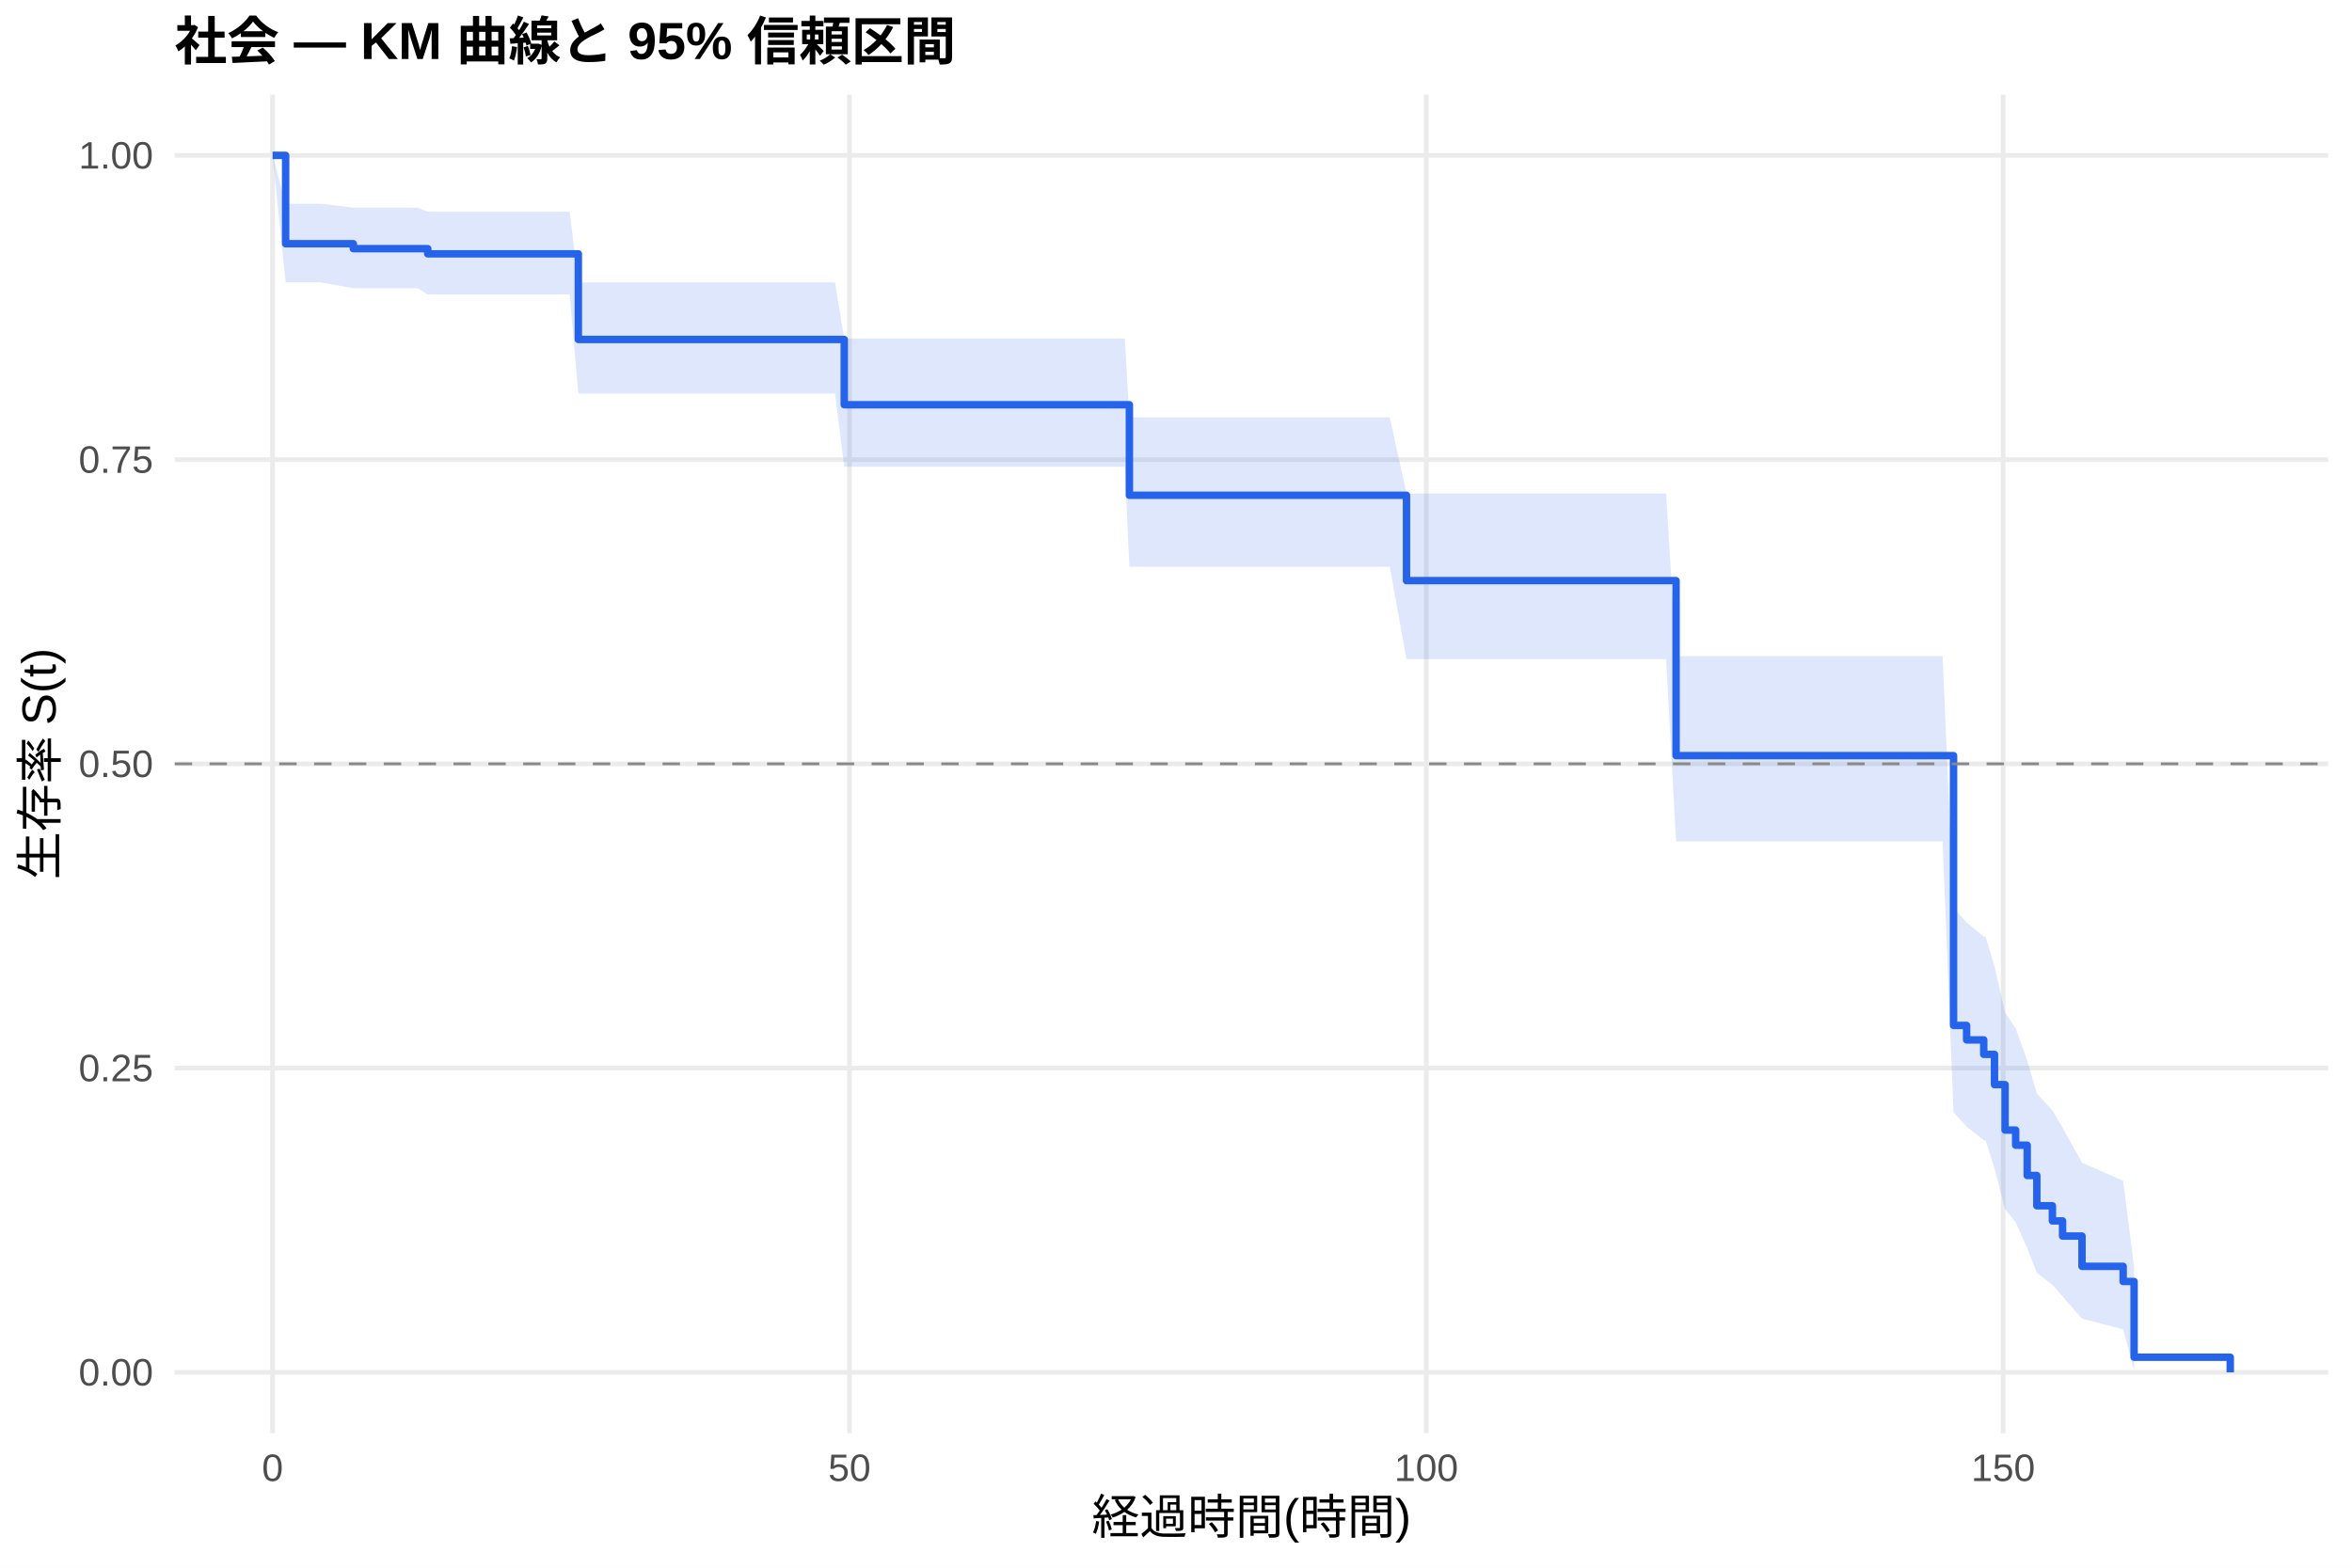
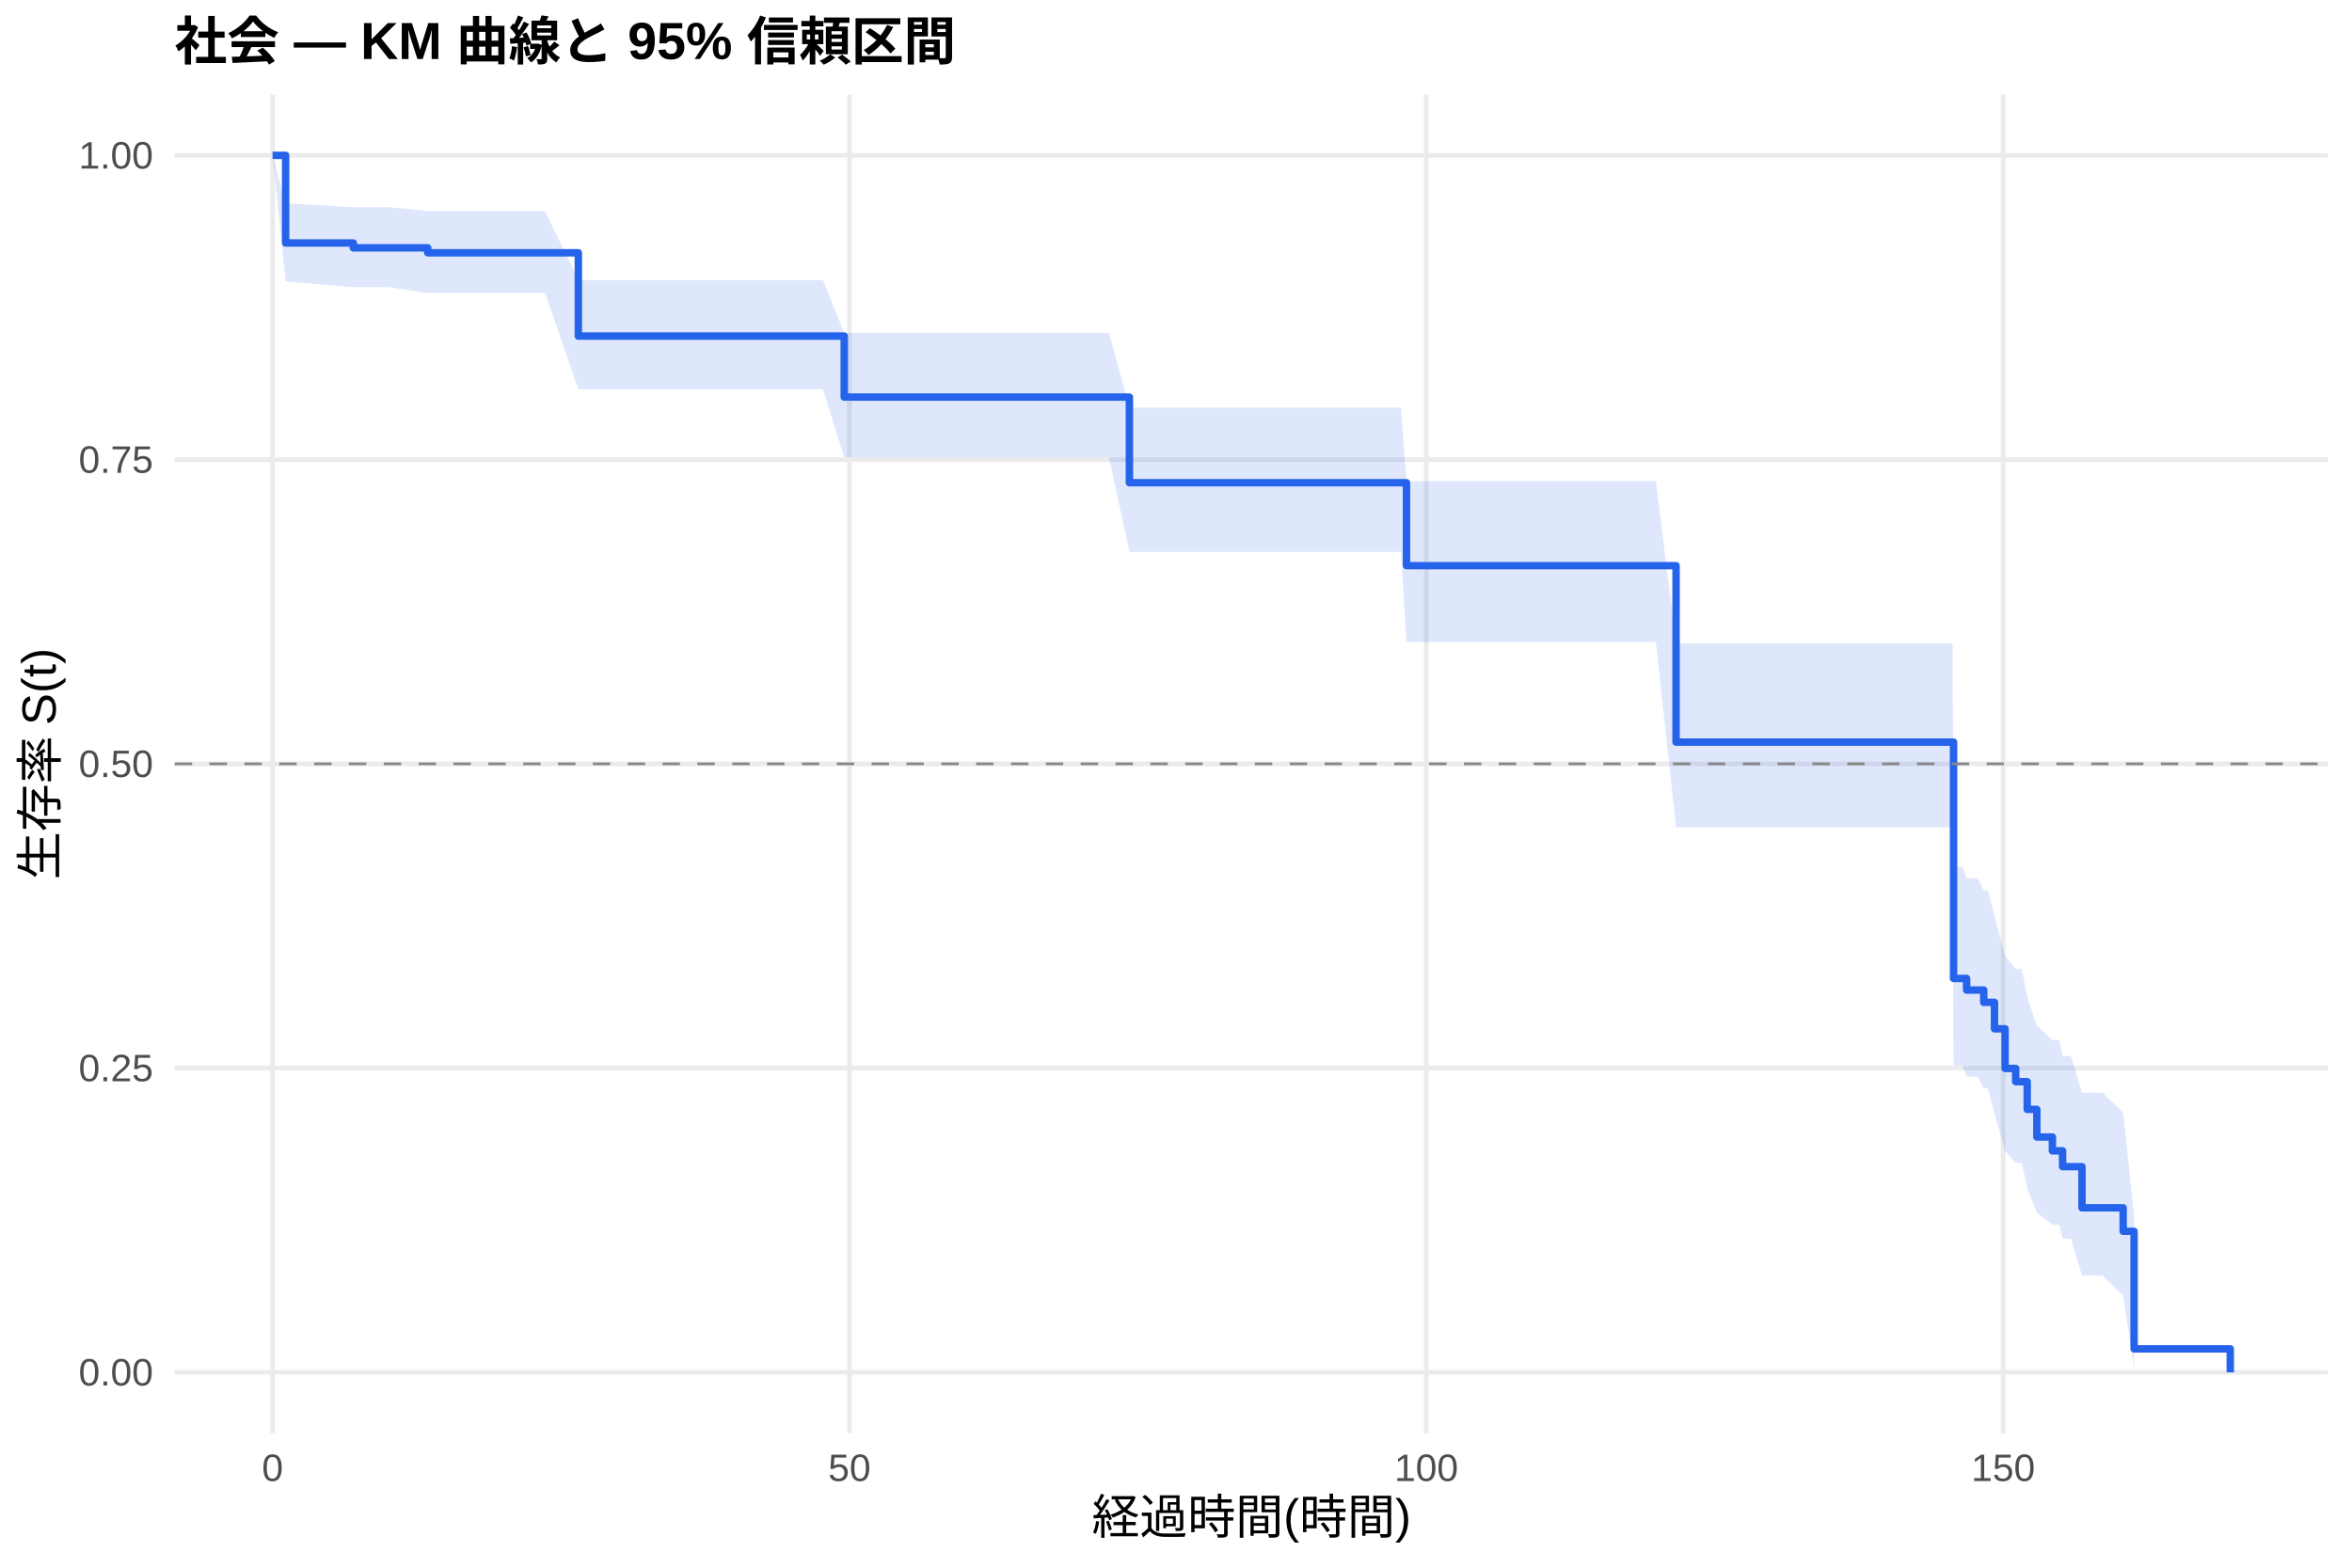
<svg xmlns="http://www.w3.org/2000/svg" width="540.00pt" height="360.00pt" viewBox="0 0 540.00 360.00">
  <g class="svglite">
    <defs>
      <style type="text/css">
    .svglite line, .svglite polyline, .svglite polygon, .svglite path, .svglite rect, .svglite circle {
      fill: none;
      stroke: #000000;
      stroke-linecap: round;
      stroke-linejoin: round;
      stroke-miterlimit: 10.00;
    }
    .svglite text {
      white-space: pre;
    }
    .svglite g.glyphgroup path {
      fill: inherit;
      stroke: none;
    }
  </style>
    </defs>
    <rect width="100%" height="100%" style="stroke: none; fill: #FFFFFF;" />
    <defs>
      <clipPath id="cpMC4wMHw1NDAuMDB8MC4wMHwzNjAuMDA=">
        <rect x="0.00" y="0.00" width="540.00" height="360.00" />
      </clipPath>
    </defs>
    <g clip-path="url(#cpMC4wMHw1NDAuMDB8MC4wMHwzNjAuMDA=)">
      <rect x="0" y="0.00" width="540.00" height="360.00" style="stroke-width: 1.07; stroke: none; fill: #FFFFFF;" />
    </g>
    <defs>
      <clipPath id="cpNDAuMTF8NTM0LjUyfDIxLjcxfDMyOS4xMg==">
        <rect x="40.11" y="21.71" width="494.41" height="307.41" />
      </clipPath>
    </defs>
    <g clip-path="url(#cpNDAuMTF8NTM0LjUyfDIxLjcxfDMyOS4xMg==)">
      <polyline points="40.11,315.14 534.52,315.14 " style="stroke-width: 1.07; stroke: #EBEBEB; stroke-linecap: butt;" />
      <polyline points="40.11,245.28 534.52,245.28 " style="stroke-width: 1.07; stroke: #EBEBEB; stroke-linecap: butt;" />
      <polyline points="40.11,175.41 534.52,175.41 " style="stroke-width: 1.07; stroke: #EBEBEB; stroke-linecap: butt;" />
      <polyline points="40.11,105.55 534.52,105.55 " style="stroke-width: 1.07; stroke: #EBEBEB; stroke-linecap: butt;" />
      <polyline points="40.11,35.68 534.52,35.68 " style="stroke-width: 1.07; stroke: #EBEBEB; stroke-linecap: butt;" />
      <polyline points="62.58,329.12 62.58,21.71 " style="stroke-width: 1.07; stroke: #EBEBEB; stroke-linecap: butt;" />
      <polyline points="195.03,329.12 195.03,21.71 " style="stroke-width: 1.07; stroke: #EBEBEB; stroke-linecap: butt;" />
      <polyline points="327.47,329.12 327.47,21.71 " style="stroke-width: 1.07; stroke: #EBEBEB; stroke-linecap: butt;" />
      <polyline points="459.91,329.12 459.91,21.71 " style="stroke-width: 1.07; stroke: #EBEBEB; stroke-linecap: butt;" />
-       <polygon points="62.58,35.68 65.58,46.78 73.58,46.78 81.12,47.68 84.97,47.68 89.65,47.68 93.66,47.68 95.91,47.68 98.21,48.61 98.34,48.61 111.67,48.61 115.96,48.61 119.49,48.61 125.71,48.61 130.79,48.61 132.78,64.85 133.40,64.85 159.66,64.85 162.14,64.85 167.17,64.85 169.38,64.85 173.04,64.85 175.34,64.85 189.37,64.85 191.71,64.85 193.83,77.74 194.36,77.74 196.84,77.74 207.08,77.74 212.20,77.74 216.88,77.74 220.85,77.74 223.01,77.74 225.27,77.74 227.83,77.74 238.60,77.74 243.15,77.74 246.63,77.74 255.46,77.74 258.24,77.74 259.30,95.85 260.76,95.85 276.70,95.85 284.78,95.85 287.20,95.85 289.77,95.85 294.84,95.85 310.12,95.85 316.56,95.85 319.08,95.85 322.92,113.33 328.92,113.33 334.88,113.33 342.65,113.33 350.78,113.33 353.38,113.33 382.52,113.33 384.81,150.67 385.26,150.67 387.86,150.67 403.18,150.67 407.68,150.67 411.66,150.67 414.13,150.67 416.42,150.67 421.50,150.67 423.75,150.67 427.24,150.67 429.62,150.67 437.39,150.67 446.00,150.67 448.52,208.59 448.65,208.59 451.52,211.82 455.45,215.09 455.89,215.09 457.92,221.94 460.35,232.52 462.78,236.14 465.43,243.52 467.64,251.11 471.21,254.99 473.55,258.93 478.01,267.00 487.46,271.15 489.97,290.98 489.97,314.64 487.46,305.25 478.01,302.83 473.55,297.72 471.21,295.04 467.64,292.29 465.43,286.61 462.78,280.70 460.35,277.68 457.92,268.31 455.89,261.85 455.45,261.85 451.52,258.73 448.65,255.59 448.52,255.59 446.00,193.20 437.39,193.20 429.62,193.20 427.24,193.20 423.75,193.20 421.50,193.20 416.42,193.20 414.13,193.20 411.66,193.20 407.68,193.20 403.18,193.20 387.86,193.20 385.26,193.20 384.81,193.20 382.52,151.36 353.38,151.36 350.78,151.36 342.65,151.36 334.88,151.36 328.92,151.36 322.92,151.36 319.08,130.15 316.56,130.15 310.12,130.15 294.84,130.15 289.77,130.15 287.20,130.15 284.78,130.15 276.70,130.15 260.76,130.15 259.30,130.15 258.24,107.18 255.46,107.18 246.63,107.18 243.15,107.18 238.60,107.18 227.83,107.18 225.27,107.18 223.01,107.18 220.85,107.18 216.88,107.18 212.20,107.18 207.08,107.18 196.84,107.18 194.36,107.18 193.83,107.18 191.71,90.37 189.37,90.37 175.34,90.37 173.04,90.37 169.38,90.37 167.17,90.37 162.14,90.37 159.66,90.37 133.40,90.37 132.78,90.37 130.79,67.61 125.71,67.61 119.49,67.61 115.96,67.61 111.67,67.61 98.34,67.61 98.21,67.61 95.91,66.19 93.66,66.19 89.65,66.19 84.97,66.19 81.12,66.19 73.58,64.83 65.58,64.83 62.58,35.68 " style="stroke-width: 0.00; stroke: none; stroke-linecap: butt; fill: #2563EB; fill-opacity: 0.15;" />
-       <polyline points="62.58,35.68 65.58,46.78 73.58,46.78 81.12,47.68 84.97,47.68 89.65,47.68 93.66,47.68 95.91,47.68 98.21,48.61 98.34,48.61 111.67,48.61 115.96,48.61 119.49,48.61 125.71,48.61 130.79,48.61 132.78,64.85 133.40,64.85 159.66,64.85 162.14,64.85 167.17,64.85 169.38,64.85 173.04,64.85 175.34,64.85 189.37,64.85 191.71,64.85 193.83,77.74 194.36,77.74 196.84,77.74 207.08,77.74 212.20,77.74 216.88,77.74 220.85,77.74 223.01,77.74 225.27,77.74 227.83,77.74 238.60,77.74 243.15,77.74 246.63,77.74 255.46,77.74 258.24,77.74 259.30,95.85 260.76,95.85 276.70,95.85 284.78,95.85 287.20,95.85 289.77,95.85 294.84,95.85 310.12,95.85 316.56,95.85 319.08,95.85 322.92,113.33 328.92,113.33 334.88,113.33 342.65,113.33 350.78,113.33 353.38,113.33 382.52,113.33 384.81,150.67 385.26,150.67 387.86,150.67 403.18,150.67 407.68,150.67 411.66,150.67 414.13,150.67 416.42,150.67 421.50,150.67 423.75,150.67 427.24,150.67 429.62,150.67 437.39,150.67 446.00,150.67 448.52,208.59 448.65,208.59 451.52,211.82 455.45,215.09 455.89,215.09 457.92,221.94 460.35,232.52 462.78,236.14 465.43,243.52 467.64,251.11 471.21,254.99 473.55,258.93 478.01,267.00 487.46,271.15 489.97,290.98 " style="stroke-width: 1.07; stroke: none; stroke-linecap: butt;" />
-       <polyline points="489.97,314.64 487.46,305.25 478.01,302.83 473.55,297.72 471.21,295.04 467.64,292.29 465.43,286.61 462.78,280.70 460.35,277.68 457.92,268.31 455.89,261.85 455.45,261.85 451.52,258.73 448.65,255.59 448.52,255.59 446.00,193.20 437.39,193.20 429.62,193.20 427.24,193.20 423.75,193.20 421.50,193.20 416.42,193.20 414.13,193.20 411.66,193.20 407.68,193.20 403.18,193.20 387.86,193.20 385.26,193.20 384.81,193.20 382.52,151.36 353.38,151.36 350.78,151.36 342.65,151.36 334.88,151.36 328.92,151.36 322.92,151.36 319.08,130.15 316.56,130.15 310.12,130.15 294.84,130.15 289.77,130.15 287.20,130.15 284.78,130.15 276.70,130.15 260.76,130.15 259.30,130.15 258.24,107.18 255.46,107.18 246.63,107.18 243.15,107.18 238.60,107.18 227.83,107.18 225.27,107.18 223.01,107.18 220.85,107.18 216.88,107.18 212.20,107.18 207.08,107.18 196.84,107.18 194.36,107.18 193.83,107.18 191.71,90.37 189.37,90.37 175.34,90.37 173.04,90.37 169.38,90.37 167.17,90.37 162.14,90.37 159.66,90.37 133.40,90.37 132.78,90.37 130.79,67.61 125.71,67.61 119.49,67.61 115.96,67.61 111.67,67.61 98.34,67.61 98.21,67.61 95.91,66.19 93.66,66.19 89.65,66.19 84.97,66.19 81.12,66.19 73.58,64.83 65.58,64.83 62.58,35.68 " style="stroke-width: 1.07; stroke: none; stroke-linecap: butt;" />
-       <polyline points="62.58,35.68 65.58,35.68 65.58,55.97 73.58,55.97 73.58,55.97 81.12,55.97 81.12,57.10 84.97,57.10 84.97,57.10 89.65,57.10 89.65,57.10 93.66,57.10 93.66,57.10 95.91,57.10 95.91,57.10 98.21,57.10 98.21,58.29 98.34,58.29 98.34,58.29 111.67,58.29 111.67,58.29 115.96,58.29 115.96,58.29 119.49,58.29 119.49,58.29 125.71,58.29 125.71,58.29 130.79,58.29 130.79,58.29 132.78,58.29 132.78,77.95 133.40,77.95 133.40,77.95 159.66,77.95 159.66,77.95 162.14,77.95 162.14,77.95 167.17,77.95 167.17,77.95 169.38,77.95 169.38,77.95 173.04,77.95 173.04,77.95 175.34,77.95 175.34,77.95 189.37,77.95 189.37,77.95 191.71,77.95 191.71,77.95 193.83,77.95 193.83,92.94 194.36,92.94 194.36,92.94 196.84,92.94 196.84,92.94 207.08,92.94 207.08,92.94 212.20,92.94 212.20,92.94 216.88,92.94 216.88,92.94 220.85,92.94 220.85,92.94 223.01,92.94 223.01,92.94 225.27,92.94 225.27,92.94 227.83,92.94 227.83,92.94 238.60,92.94 238.60,92.94 243.15,92.94 243.15,92.94 246.63,92.94 246.63,92.94 255.46,92.94 255.46,92.94 258.24,92.94 258.24,92.94 259.30,92.94 259.30,113.73 260.76,113.73 260.76,113.73 276.70,113.73 276.70,113.73 284.78,113.73 284.78,113.73 287.20,113.73 287.20,113.73 289.77,113.73 289.77,113.73 294.84,113.73 294.84,113.73 310.12,113.73 310.12,113.73 316.56,113.73 316.56,113.73 319.08,113.73 319.08,113.73 322.92,113.73 322.92,133.33 328.92,133.33 328.92,133.33 334.88,133.33 334.88,133.33 342.65,133.33 342.65,133.33 350.78,133.33 350.78,133.33 353.38,133.33 353.38,133.33 382.52,133.33 382.52,133.33 384.81,133.33 384.81,173.52 385.26,173.52 385.26,173.52 387.86,173.52 387.86,173.52 403.18,173.52 403.18,173.52 407.68,173.52 407.68,173.52 411.66,173.52 411.66,173.52 414.13,173.52 414.13,173.52 416.42,173.52 416.42,173.52 421.50,173.52 421.50,173.52 423.75,173.52 423.75,173.52 427.24,173.52 427.24,173.52 429.62,173.52 429.62,173.52 437.39,173.52 437.39,173.52 446.00,173.52 446.00,173.52 448.52,173.52 448.52,235.48 448.65,235.48 448.65,235.48 451.52,235.48 451.52,238.80 455.45,238.80 455.45,242.12 455.89,242.12 455.89,242.12 457.92,242.12 457.92,249.07 460.35,249.07 460.35,259.51 462.78,259.51 462.78,262.98 465.43,262.98 465.43,269.94 467.64,269.94 467.64,276.89 471.21,276.89 471.21,280.37 473.55,280.37 473.55,283.85 478.01,283.85 478.01,290.80 487.46,290.80 487.46,294.28 489.97,294.28 489.97,311.67 512.05,311.67 512.05,315.14 " style="stroke-width: 1.71; stroke: #2563EB; stroke-linecap: butt;" />
+       <polygon points="62.58,35.68 65.58,46.69 81.12,47.58 89.38,47.58 98.21,48.47 100.37,48.47 111.76,48.47 116.44,48.47 120.46,48.47 122.71,48.47 125.14,48.47 132.78,64.31 138.47,64.31 142.75,64.31 146.29,64.31 152.51,64.31 157.59,64.31 160.19,64.31 186.46,64.31 188.93,64.31 193.83,76.45 193.97,76.45 196.17,76.45 199.84,76.45 202.13,76.45 216.17,76.45 218.51,76.45 221.16,76.45 223.63,76.45 233.87,76.45 239.00,76.45 243.68,76.45 247.65,76.45 249.81,76.45 252.06,76.45 254.62,76.45 259.30,93.62 265.40,93.62 269.94,93.62 273.43,93.62 282.26,93.62 285.04,93.62 287.56,93.62 303.50,93.62 311.57,93.62 314.00,93.62 316.56,93.62 321.64,93.62 322.92,110.51 336.91,110.51 343.36,110.51 345.88,110.51 355.72,110.51 361.68,110.51 369.45,110.51 377.57,110.51 380.18,110.51 384.81,147.79 409.32,147.79 412.05,147.79 414.66,147.79 429.98,147.79 434.48,147.79 438.45,147.79 440.93,147.79 443.22,147.79 448.30,147.79 448.52,199.05 450.55,199.05 451.52,201.70 454.04,201.70 455.45,204.49 456.42,204.49 457.92,210.39 460.35,219.45 462.78,222.52 464.19,222.52 465.43,228.95 467.64,235.51 471.21,238.85 472.80,238.85 473.55,242.49 475.45,242.49 478.01,250.91 482.69,250.91 487.46,255.50 489.97,279.39 489.97,314.33 487.46,297.56 482.69,292.92 478.01,292.92 475.45,284.44 473.55,284.44 472.80,281.24 471.21,281.24 467.64,278.47 465.43,272.82 464.19,267.03 462.78,267.03 460.35,264.25 457.92,255.73 456.42,249.91 455.45,249.91 454.04,247.20 451.52,247.20 450.55,244.67 448.52,244.67 448.30,189.99 443.22,189.99 440.93,189.99 438.45,189.99 434.48,189.99 429.98,189.99 414.66,189.99 412.05,189.99 409.32,189.99 384.81,189.99 380.18,147.44 377.57,147.44 369.45,147.44 361.68,147.44 355.72,147.44 345.88,147.44 343.36,147.44 336.91,147.44 322.92,147.44 321.64,126.74 316.56,126.74 314.00,126.74 311.57,126.74 303.50,126.74 287.56,126.74 285.04,126.74 282.26,126.74 273.43,126.74 269.94,126.74 265.40,126.74 259.30,126.74 254.62,105.00 252.06,105.00 249.81,105.00 247.65,105.00 243.68,105.00 239.00,105.00 233.87,105.00 223.63,105.00 221.16,105.00 218.51,105.00 216.17,105.00 202.13,105.00 199.84,105.00 196.17,105.00 193.97,105.00 193.83,105.00 188.93,89.39 186.46,89.39 160.19,89.39 157.59,89.39 152.51,89.39 146.29,89.39 142.75,89.39 138.47,89.39 132.78,89.39 125.14,67.28 122.71,67.28 120.46,67.28 116.44,67.28 111.76,67.28 100.37,67.28 98.21,67.28 89.38,65.94 81.12,65.94 65.58,64.60 62.58,35.68 " style="stroke-width: 0.00; stroke: none; stroke-linecap: butt; fill: #2563EB; fill-opacity: 0.15;" />
+       <polyline points="62.58,35.68 65.58,46.69 81.12,47.58 89.38,47.58 98.21,48.47 100.37,48.47 111.76,48.47 116.44,48.47 120.46,48.47 122.71,48.47 125.14,48.47 132.78,64.31 138.47,64.31 142.75,64.31 146.29,64.31 152.51,64.31 157.59,64.31 160.19,64.31 186.46,64.31 188.93,64.31 193.83,76.45 193.97,76.45 196.17,76.45 199.84,76.45 202.13,76.45 216.17,76.45 218.51,76.45 221.16,76.45 223.63,76.45 233.87,76.45 239.00,76.45 243.68,76.45 247.65,76.45 249.81,76.45 252.06,76.45 254.62,76.45 259.30,93.62 265.40,93.62 269.94,93.62 273.43,93.62 282.26,93.62 285.04,93.62 287.56,93.62 303.50,93.62 311.57,93.62 314.00,93.62 316.56,93.62 321.64,93.62 322.92,110.51 336.91,110.51 343.36,110.51 345.88,110.51 355.72,110.51 361.68,110.51 369.45,110.51 377.57,110.51 380.18,110.51 384.81,147.79 409.32,147.79 412.05,147.79 414.66,147.79 429.98,147.79 434.48,147.79 438.45,147.79 440.93,147.79 443.22,147.79 448.30,147.79 448.52,199.05 450.55,199.05 451.52,201.70 454.04,201.70 455.45,204.49 456.42,204.49 457.92,210.39 460.35,219.45 462.78,222.52 464.19,222.52 465.43,228.95 467.64,235.51 471.21,238.85 472.80,238.85 473.55,242.49 475.45,242.49 478.01,250.91 482.69,250.91 487.46,255.50 489.97,279.39 " style="stroke-width: 1.07; stroke: none; stroke-linecap: butt;" />
+       <polyline points="489.97,314.33 487.46,297.56 482.69,292.92 478.01,292.92 475.45,284.44 473.55,284.44 472.80,281.24 471.21,281.24 467.64,278.47 465.43,272.82 464.19,267.03 462.78,267.03 460.35,264.25 457.92,255.73 456.42,249.91 455.45,249.91 454.04,247.20 451.52,247.20 450.55,244.67 448.52,244.67 448.30,189.99 443.22,189.99 440.93,189.99 438.45,189.99 434.48,189.99 429.98,189.99 414.66,189.99 412.05,189.99 409.32,189.99 384.81,189.99 380.18,147.44 377.57,147.44 369.45,147.44 361.68,147.44 355.72,147.44 345.88,147.44 343.36,147.44 336.91,147.44 322.92,147.44 321.64,126.74 316.56,126.74 314.00,126.74 311.57,126.74 303.50,126.74 287.56,126.74 285.04,126.74 282.26,126.74 273.43,126.74 269.94,126.74 265.40,126.74 259.30,126.74 254.62,105.00 252.06,105.00 249.81,105.00 247.65,105.00 243.68,105.00 239.00,105.00 233.87,105.00 223.63,105.00 221.16,105.00 218.51,105.00 216.17,105.00 202.13,105.00 199.84,105.00 196.17,105.00 193.97,105.00 193.83,105.00 188.93,89.39 186.46,89.39 160.19,89.39 157.59,89.39 152.51,89.39 146.29,89.39 142.75,89.39 138.47,89.39 132.78,89.39 125.14,67.28 122.71,67.28 120.46,67.28 116.44,67.28 111.76,67.28 100.37,67.28 98.21,67.28 89.38,65.94 81.12,65.94 65.58,64.60 62.58,35.68 " style="stroke-width: 1.07; stroke: none; stroke-linecap: butt;" />
+       <polyline points="62.58,35.68 65.58,35.68 65.58,55.80 81.12,55.80 81.12,56.92 89.38,56.92 89.38,56.92 98.21,56.92 98.21,58.05 100.37,58.05 100.37,58.05 111.76,58.05 111.76,58.05 116.44,58.05 116.44,58.05 120.46,58.05 120.46,58.05 122.71,58.05 122.71,58.05 125.14,58.05 125.14,58.05 132.78,58.05 132.78,77.18 138.47,77.18 138.47,77.18 142.75,77.18 142.75,77.18 146.29,77.18 146.29,77.18 152.51,77.18 152.51,77.18 157.59,77.18 157.59,77.18 160.19,77.18 160.19,77.18 186.46,77.18 186.46,77.18 188.93,77.18 188.93,77.18 193.83,77.18 193.83,91.18 193.97,91.18 193.97,91.18 196.17,91.18 196.17,91.18 199.84,91.18 199.84,91.18 202.13,91.18 202.13,91.18 216.17,91.18 216.17,91.18 218.51,91.18 218.51,91.18 221.16,91.18 221.16,91.18 223.63,91.18 223.63,91.18 233.87,91.18 233.87,91.18 239.00,91.18 239.00,91.18 243.68,91.18 243.68,91.18 247.65,91.18 247.65,91.18 249.81,91.18 249.81,91.18 252.06,91.18 252.06,91.18 254.62,91.18 254.62,91.18 259.30,91.18 259.30,110.85 265.40,110.85 265.40,110.85 269.94,110.85 269.94,110.85 273.43,110.85 273.43,110.85 282.26,110.85 282.26,110.85 285.04,110.85 285.04,110.85 287.56,110.85 287.56,110.85 303.50,110.85 303.50,110.85 311.57,110.85 311.57,110.85 314.00,110.85 314.00,110.85 316.56,110.85 316.56,110.85 321.64,110.85 321.64,110.85 322.92,110.85 322.92,129.90 336.91,129.90 336.91,129.90 343.36,129.90 343.36,129.90 345.88,129.90 345.88,129.90 355.72,129.90 355.72,129.90 361.68,129.90 361.68,129.90 369.45,129.90 369.45,129.90 377.57,129.90 377.57,129.90 380.18,129.90 380.18,129.90 384.81,129.90 384.81,170.42 409.32,170.42 409.32,170.42 412.05,170.42 412.05,170.42 414.66,170.42 414.66,170.42 429.98,170.42 429.98,170.42 434.48,170.42 434.48,170.42 438.45,170.42 438.45,170.42 440.93,170.42 440.93,170.42 443.22,170.42 443.22,170.42 448.30,170.42 448.30,170.42 448.52,170.42 448.52,224.69 450.55,224.69 450.55,224.69 451.52,224.69 451.52,227.35 454.04,227.35 454.04,227.35 455.45,227.35 455.45,230.18 456.42,230.18 456.42,230.18 457.92,230.18 457.92,236.25 460.35,236.25 460.35,245.35 462.78,245.35 462.78,248.39 464.19,248.39 464.19,248.39 465.43,248.39 465.43,254.75 467.64,254.75 467.64,261.10 471.21,261.10 471.21,264.28 472.80,264.28 472.80,264.28 473.55,264.28 473.55,267.91 475.45,267.91 475.45,267.91 478.01,267.91 478.01,277.36 482.69,277.36 482.69,277.36 487.46,277.36 487.46,282.76 489.97,282.76 489.97,309.75 512.05,309.75 512.05,315.14 " style="stroke-width: 1.71; stroke: #2563EB; stroke-linecap: butt;" />
      <line x1="40.11" y1="175.41" x2="534.52" y2="175.41" style="stroke-width: 0.64; stroke: #888888; stroke-dasharray: 4.00,4.00; stroke-linecap: butt;" />
    </g>
    <g clip-path="url(#cpMC4wMHw1NDAuMDB8MC4wMHwzNjAuMDA=)">
      <text x="35.18" y="318.17" text-anchor="end" style="font-size: 8.80px;fill: #4D4D4D; font-family: &quot;Liberation Sans&quot;;" textLength="17.11px" lengthAdjust="spacingAndGlyphs">0.00</text>
      <text x="35.18" y="248.30" text-anchor="end" style="font-size: 8.80px;fill: #4D4D4D; font-family: &quot;Liberation Sans&quot;;" textLength="17.11px" lengthAdjust="spacingAndGlyphs">0.25</text>
      <text x="35.18" y="178.44" text-anchor="end" style="font-size: 8.80px;fill: #4D4D4D; font-family: &quot;Liberation Sans&quot;;" textLength="17.11px" lengthAdjust="spacingAndGlyphs">0.50</text>
      <text x="35.18" y="108.57" text-anchor="end" style="font-size: 8.80px;fill: #4D4D4D; font-family: &quot;Liberation Sans&quot;;" textLength="17.11px" lengthAdjust="spacingAndGlyphs">0.75</text>
      <text x="35.18" y="38.71" text-anchor="end" style="font-size: 8.80px;fill: #4D4D4D; font-family: &quot;Liberation Sans&quot;;" textLength="17.11px" lengthAdjust="spacingAndGlyphs">1.00</text>
      <text x="62.58" y="340.10" text-anchor="middle" style="font-size: 8.80px;fill: #4D4D4D; font-family: &quot;Liberation Sans&quot;;" textLength="4.89px" lengthAdjust="spacingAndGlyphs">0</text>
      <text x="195.03" y="340.10" text-anchor="middle" style="font-size: 8.80px;fill: #4D4D4D; font-family: &quot;Liberation Sans&quot;;" textLength="9.78px" lengthAdjust="spacingAndGlyphs">50</text>
      <text x="327.47" y="340.10" text-anchor="middle" style="font-size: 8.80px;fill: #4D4D4D; font-family: &quot;Liberation Sans&quot;;" textLength="14.67px" lengthAdjust="spacingAndGlyphs">100</text>
      <text x="459.91" y="340.10" text-anchor="middle" style="font-size: 8.80px;fill: #4D4D4D; font-family: &quot;Liberation Sans&quot;;" textLength="14.67px" lengthAdjust="spacingAndGlyphs">150</text>
      <text x="287.32" y="352.24" text-anchor="middle" style="font-size: 11.00px; font-family: &quot;Liberation Sans&quot;;" textLength="73.31px" lengthAdjust="spacingAndGlyphs">経過時間(時間)</text>
      <text transform="translate(13.05,175.41) rotate(-90)" text-anchor="middle" style="font-size: 11.00px; font-family: &quot;Liberation Sans&quot;;" textLength="53.78px" lengthAdjust="spacingAndGlyphs">生存率 S(t)</text>
      <text x="40.11" y="13.74" style="font-size: 12.00px; font-weight: bold; font-family: &quot;Liberation Sans&quot;;" textLength="179.33px" lengthAdjust="spacingAndGlyphs">社会 — KM 曲線と 95% 信頼区間</text>
    </g>
  </g>
</svg>
